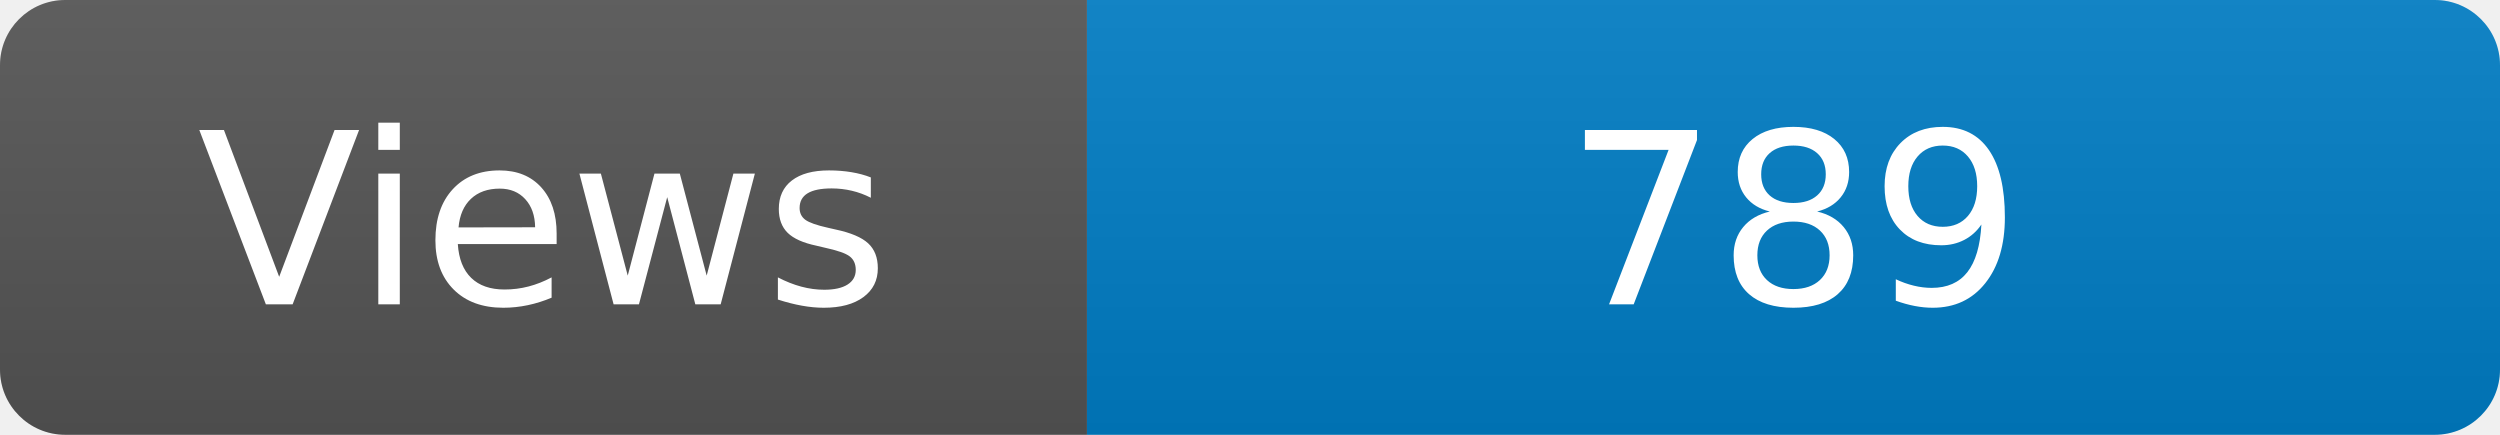
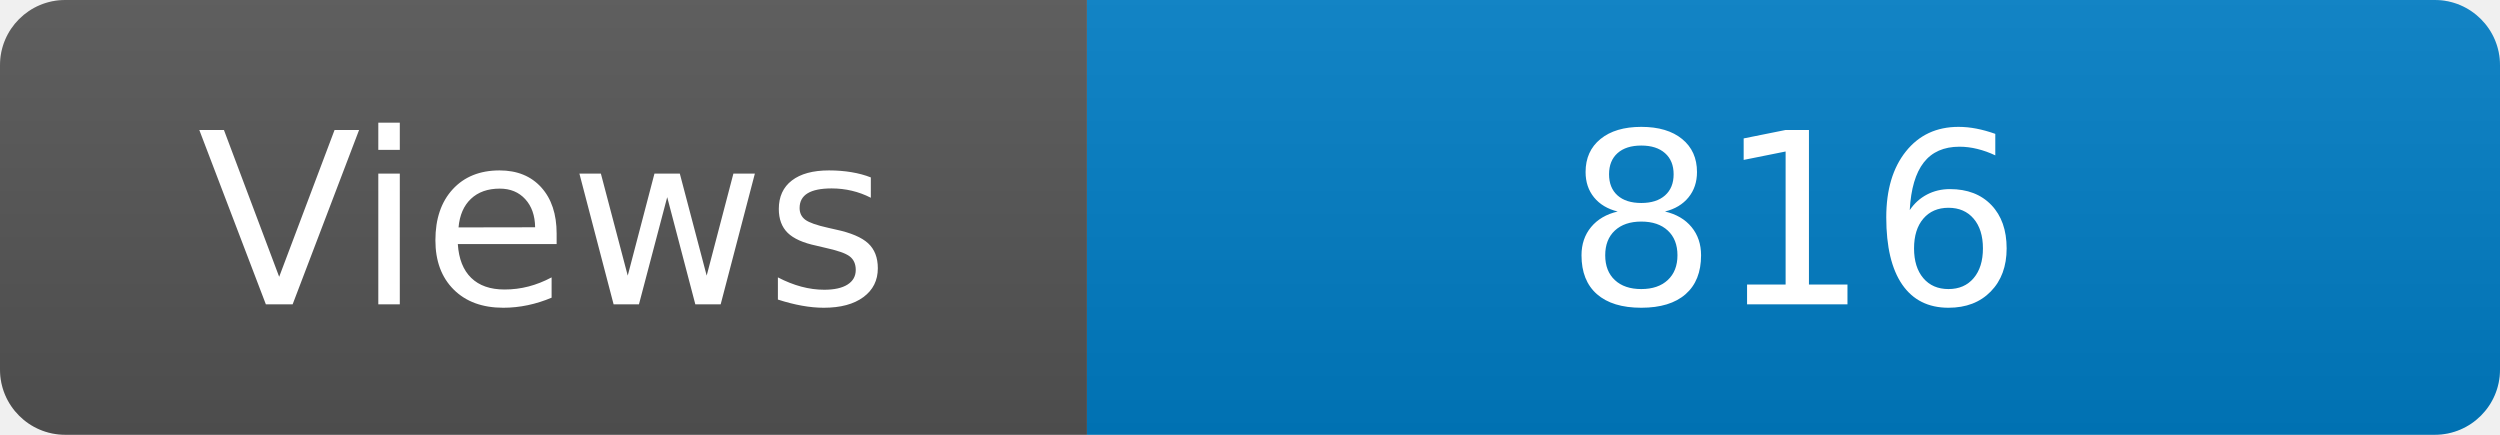
<svg xmlns="http://www.w3.org/2000/svg" width="115" height="20" role="img" aria-label="Maintained?: yes">
  <linearGradient id="s" x2="0" y2="100%">
    <stop offset="0" stop-color="#bbb" stop-opacity=".1" />
    <stop offset="1" stop-opacity=".1" />
  </linearGradient>
  <clipPath id="r">
    <rect width="115" height="20" rx="3" fill="#fff" />
  </clipPath>
  <g clip-path="url(#r)">
    <rect width="50" height="20" fill="#555" />
    <rect x="50" width="160" height="20" fill="#007ec6" />
    <rect width="115" height="20" fill="url(#s)" />
  </g>
  <g fill="#fff" text-anchor="middle" font-family="Verdana,Geneva,DejaVu Sans,sans-serif" font-size="110">
    <text x="250" y="140" transform="scale(.1)" fill="#fff">Views</text>
-     <text x="825" y="140" transform="scale(.1)" fill="#fff">789</text>
+     <text x="825" y="140" transform="scale(.1)" fill="#fff">816</text>
  </g>
</svg>
